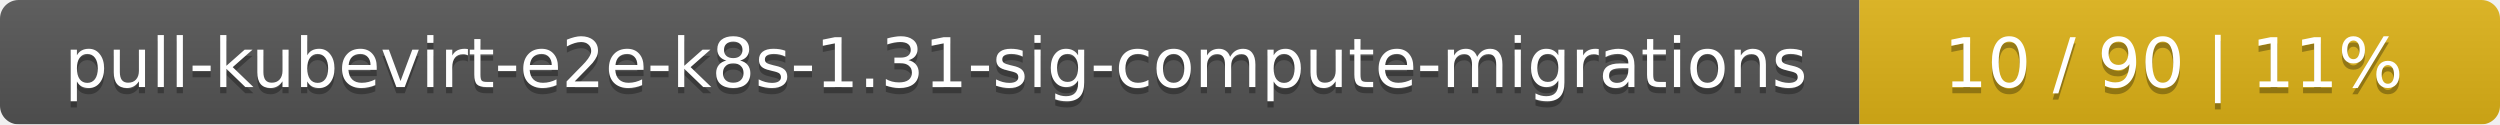
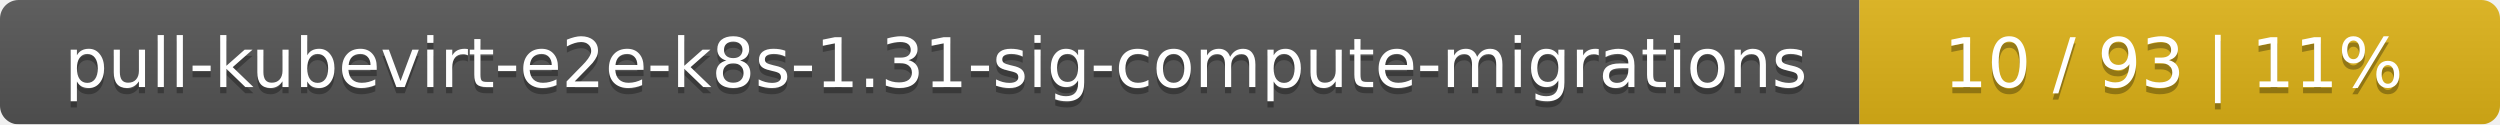
<svg xmlns="http://www.w3.org/2000/svg" width="402" height="20">
  <linearGradient id="smooth" x2="0" y2="100%">
    <stop offset="0" stop-color="#bbb" stop-opacity=".1" />
    <stop offset="1" stop-opacity=".1" />
  </linearGradient>
  <mask id="round">
    <rect width="402" height="20" rx="3" fill="#fff" />
  </mask>
  <g mask="url(#round)">
    <rect width="299" height="20" fill="#555" />
    <rect x="299" width="103" height="20" fill="#dfb317" />
    <rect width="402" height="20" fill="url(#smooth)" />
  </g>
  <g fill="#fff" text-anchor="middle" font-family="DejaVu Sans,Verdana,Geneva,sans-serif" font-size="11">
    <text x="150.5" y="15" fill="#010101" fill-opacity=".3">pull-kubevirt-e2e-k8s-1.31-sig-compute-migrations</text>
    <text x="150.5" y="14">pull-kubevirt-e2e-k8s-1.31-sig-compute-migrations</text>
-     <text x="349.5" y="15" fill="#010101" fill-opacity=".3">10 / 90    |    11%</text>
-     <text x="349.5" y="14">10 / 90    |    11%</text>
+     <text x="349.5" y="15" fill="#010101" fill-opacity=".3">10 / 93    |    11%</text>
+     <text x="349.5" y="14">10 / 93    |    11%</text>
  </g>
</svg>
